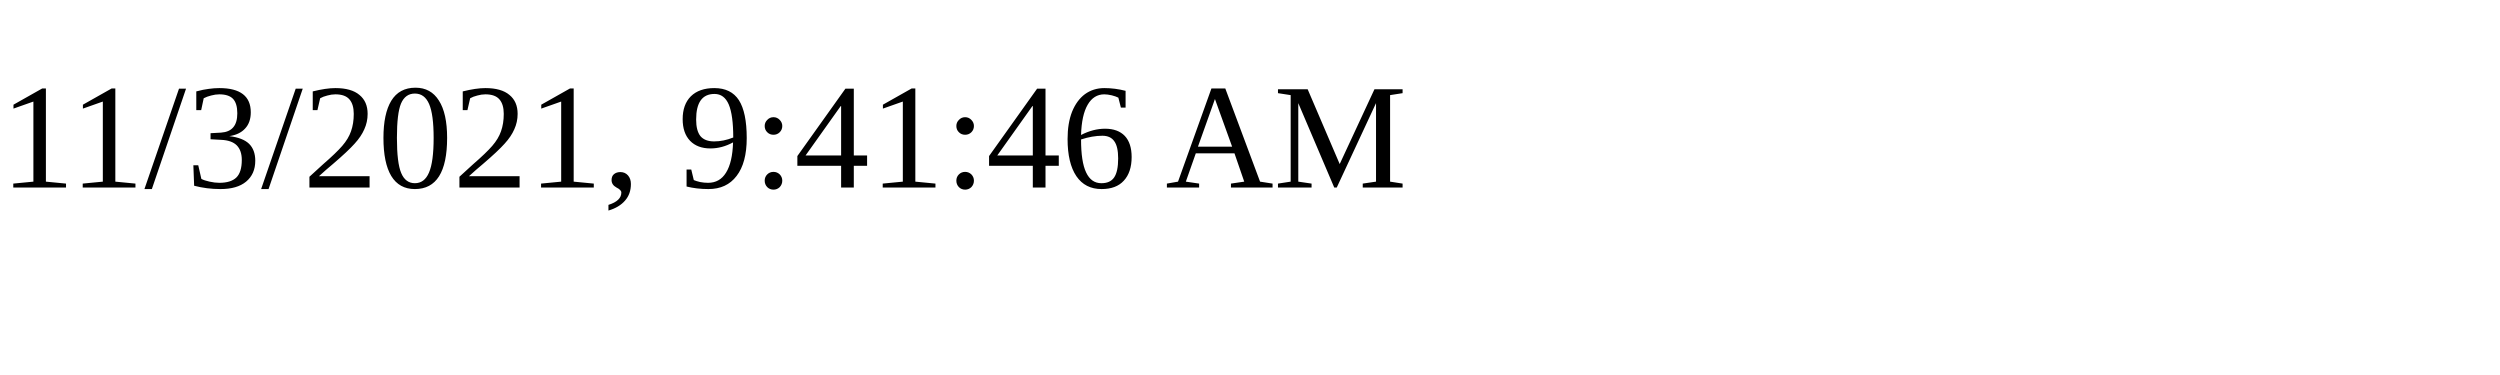
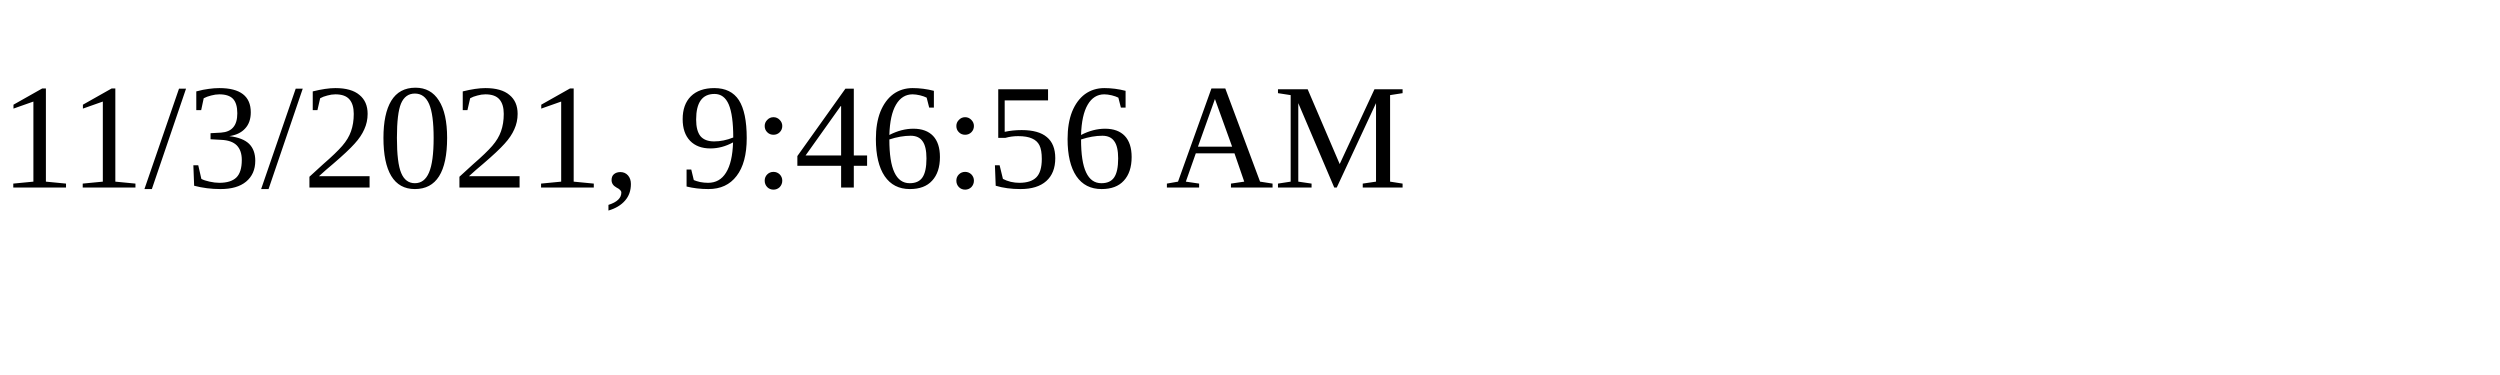
<svg xmlns="http://www.w3.org/2000/svg" height="30" width="200">
-   <text x="0" y="15">11/3/2021, 9:41:46 AM</text>
+   <text x="0" y="15">11/3/2021, 9:46:56 AM</text>
</svg>
